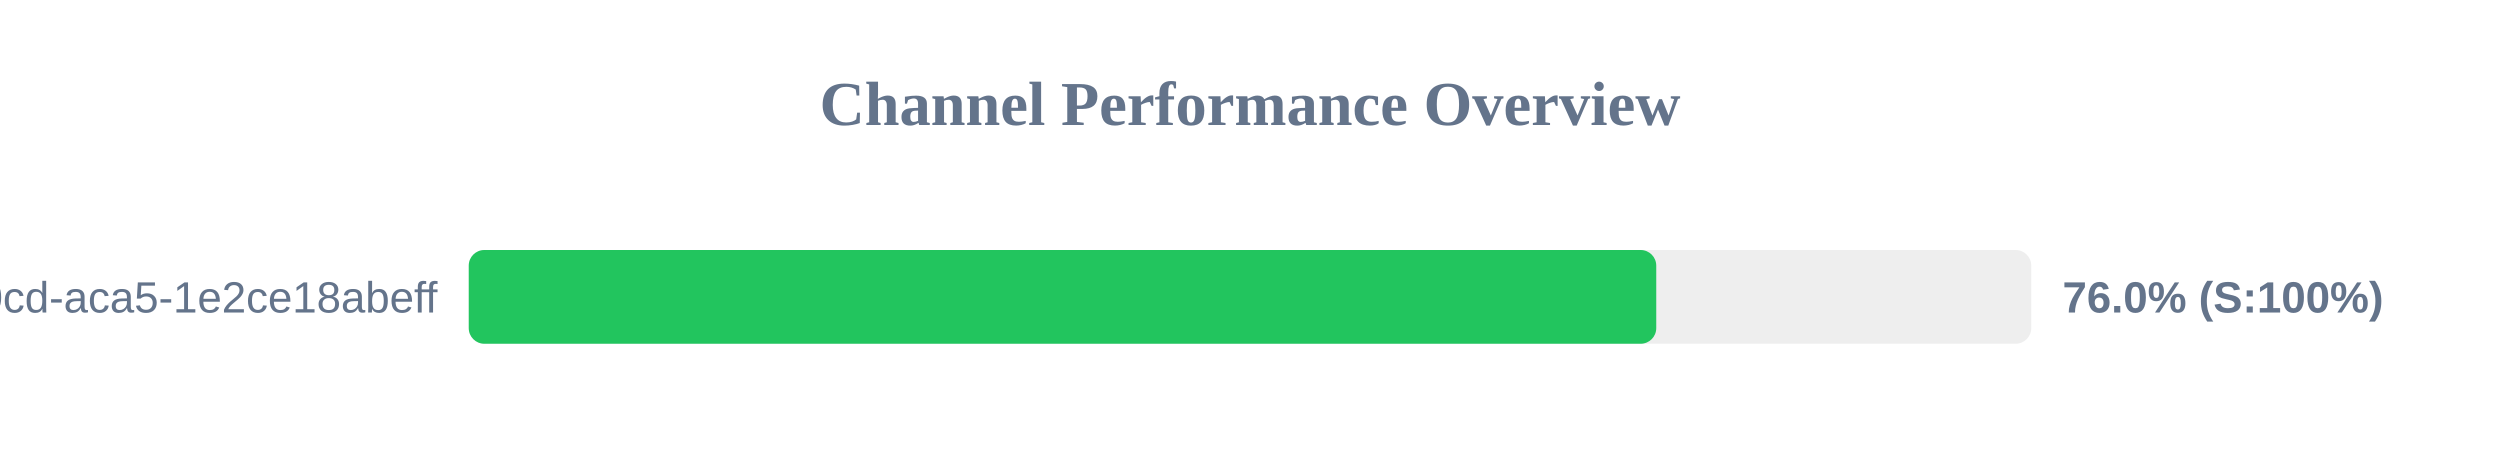
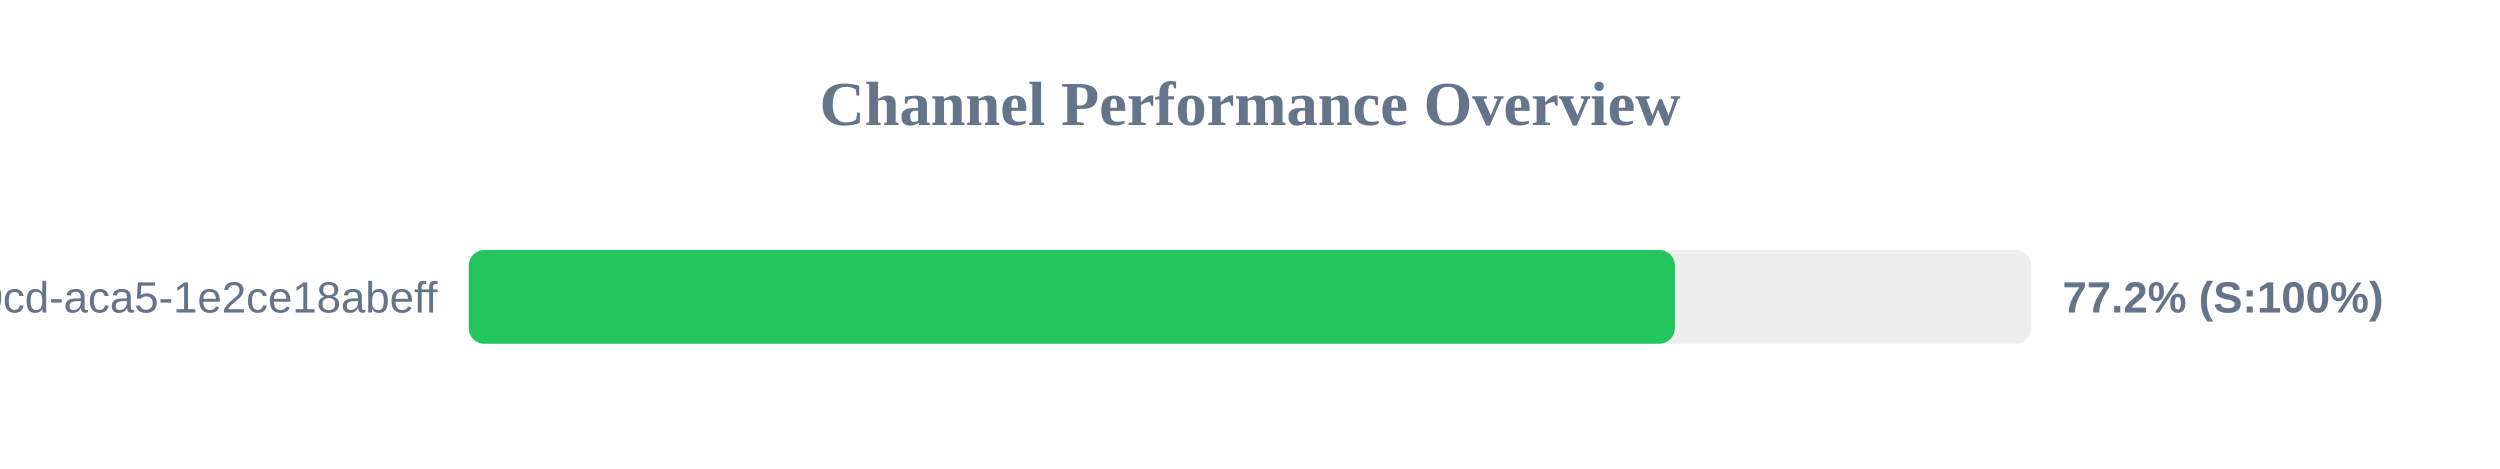
<svg xmlns="http://www.w3.org/2000/svg" width="800" height="150" version="1.1">
  <style>
        .row { font: 14px Arial; fill: #64748b; }
        .score { font: bold 14px Arial; fill: #64748b; }
    </style>
  <text x="400" y="40" text-anchor="middle" font-size="20px" font-weight="bold" fill="#64748b">Channel Performance Overview</text>
  <rect x="150" y="80" width="500" height="30" fill="#eee" rx="5" />
-   <rect x="150" y="80" width="380.0" height="30" fill="#22c55e" rx="5" />
+   <rect x="150" y="80" width="385.95" height="30" fill="#22c55e" rx="5" />
  <text x="140" y="100" text-anchor="end" class="row">?uuid=ebbeef45-0fd8-40cd-aca5-1e2ce18abeff</text>
-   <text x="660" y="100" text-anchor="start" class="score">76.0% (S:100%)</text>
+   <text x="660" y="100" text-anchor="start" class="score">77.2% (S:100%)</text>
</svg>
